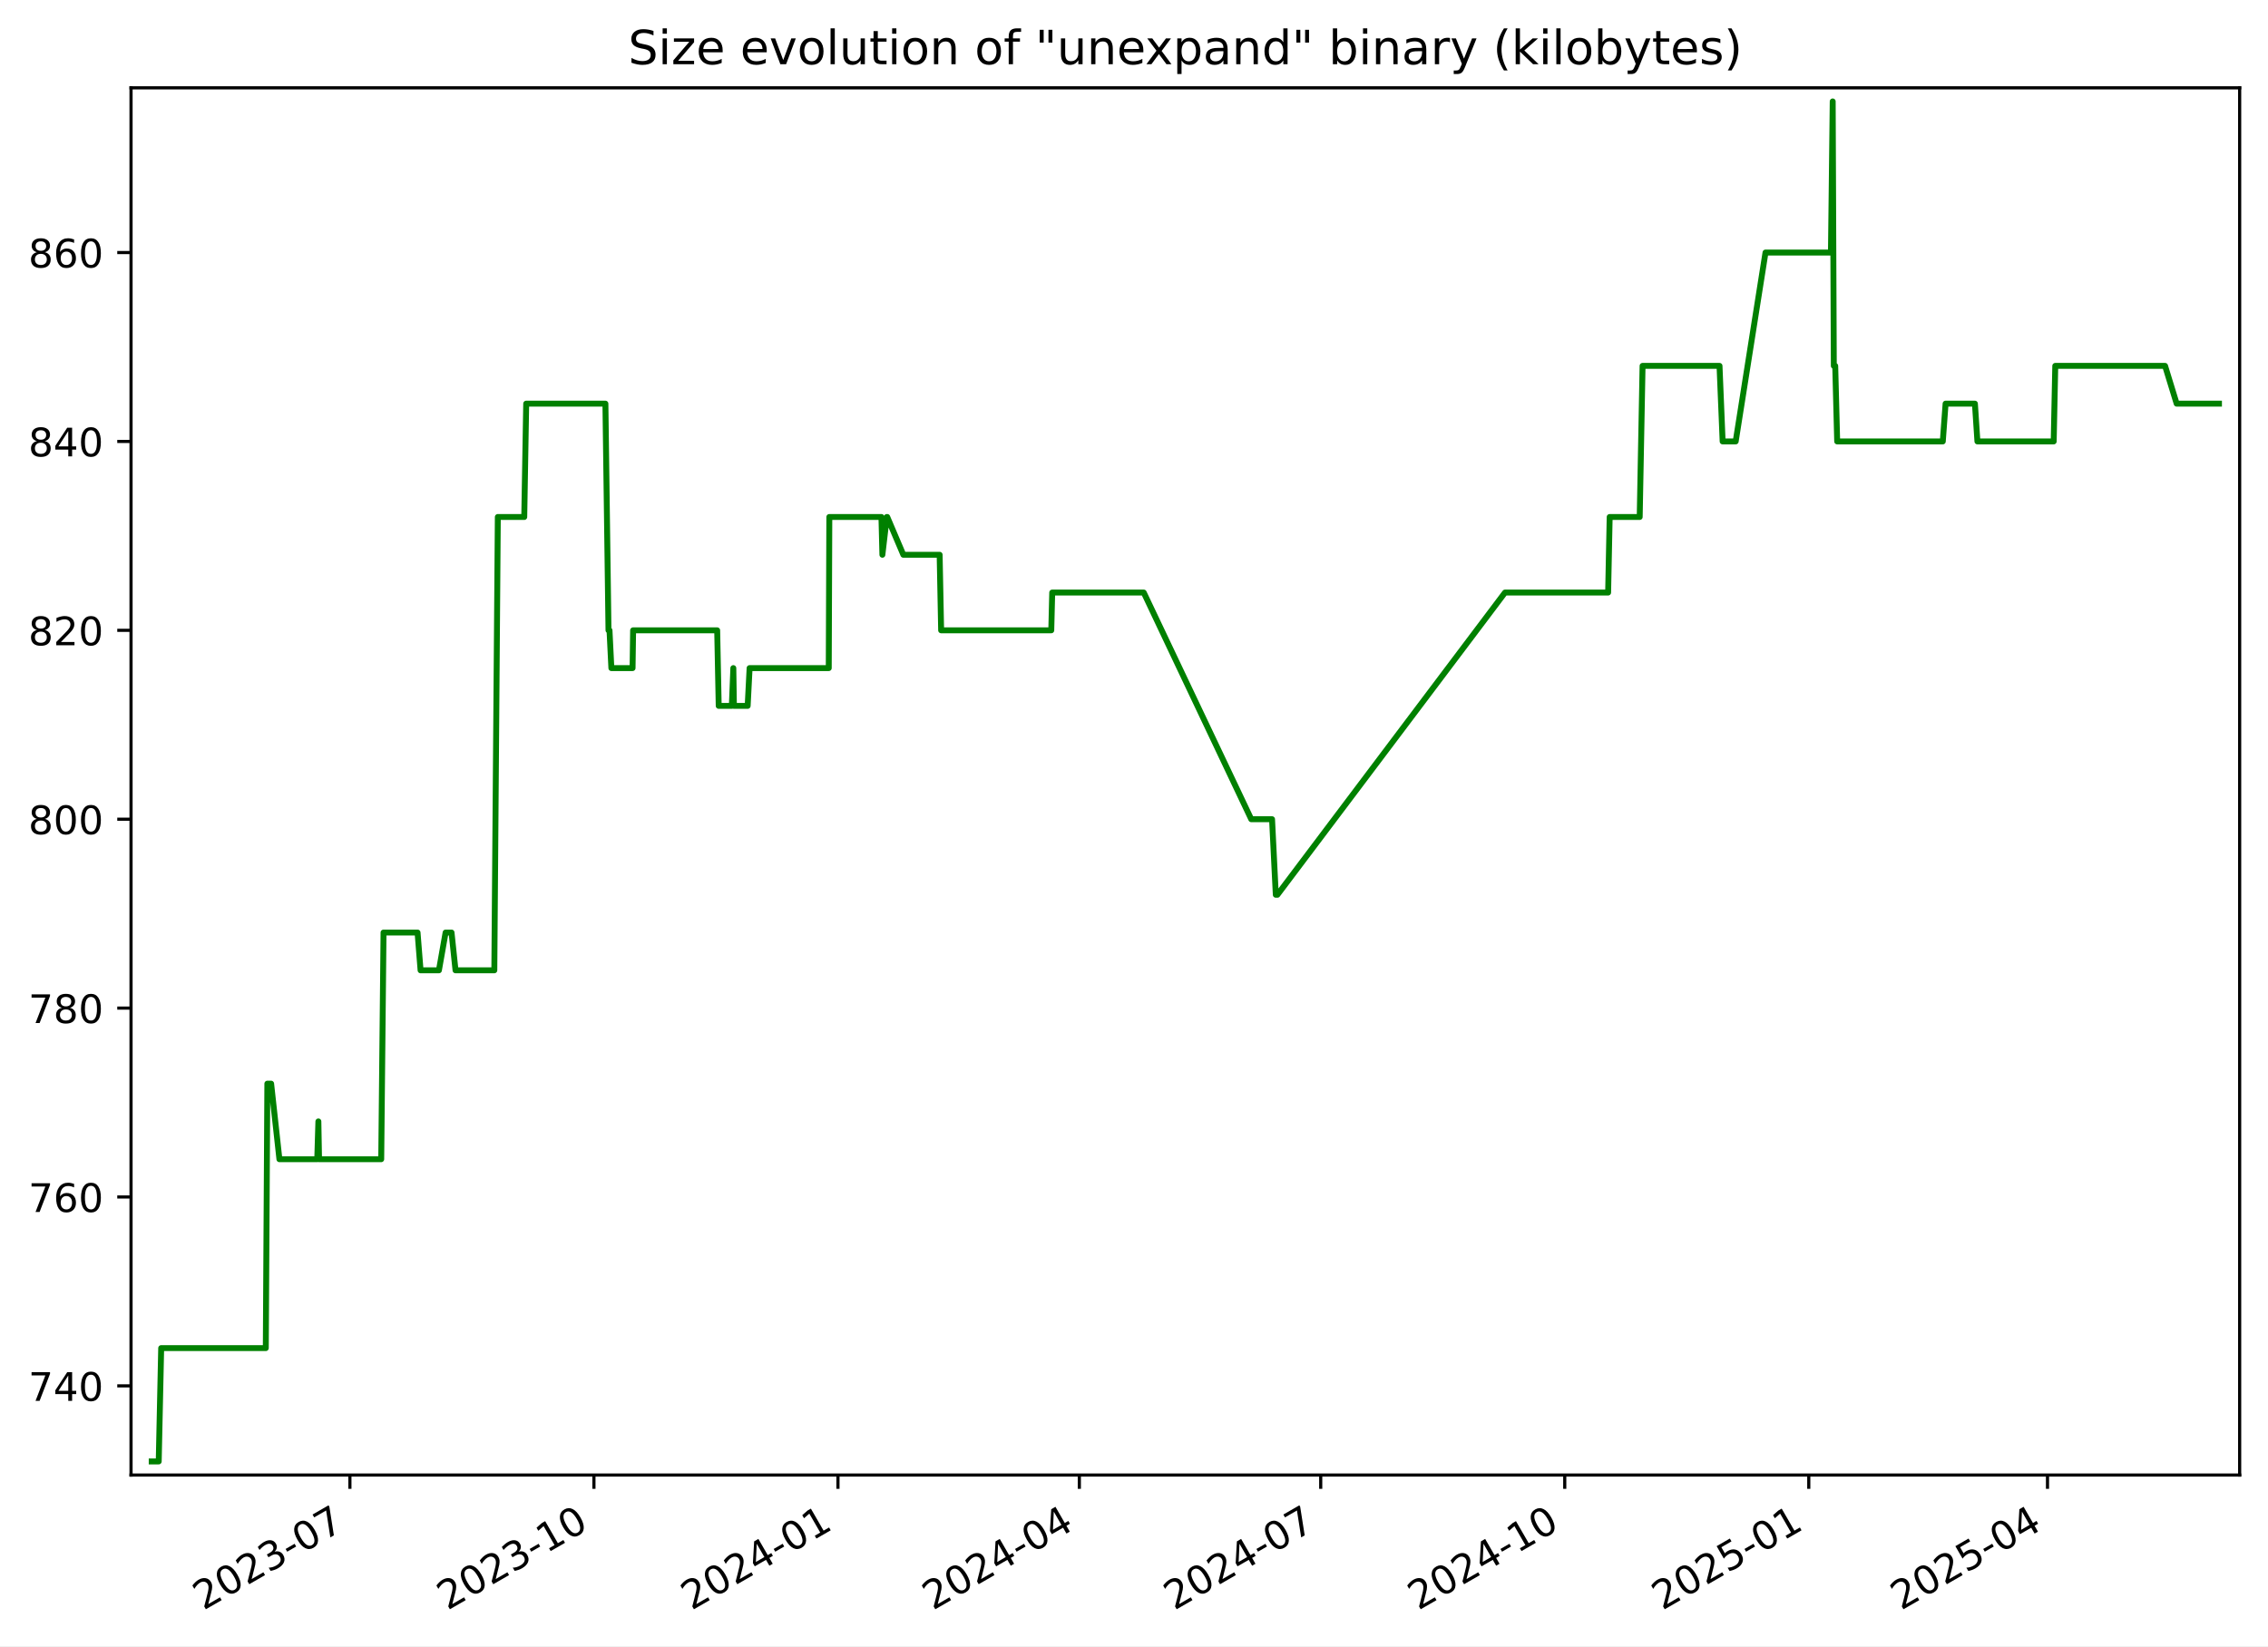
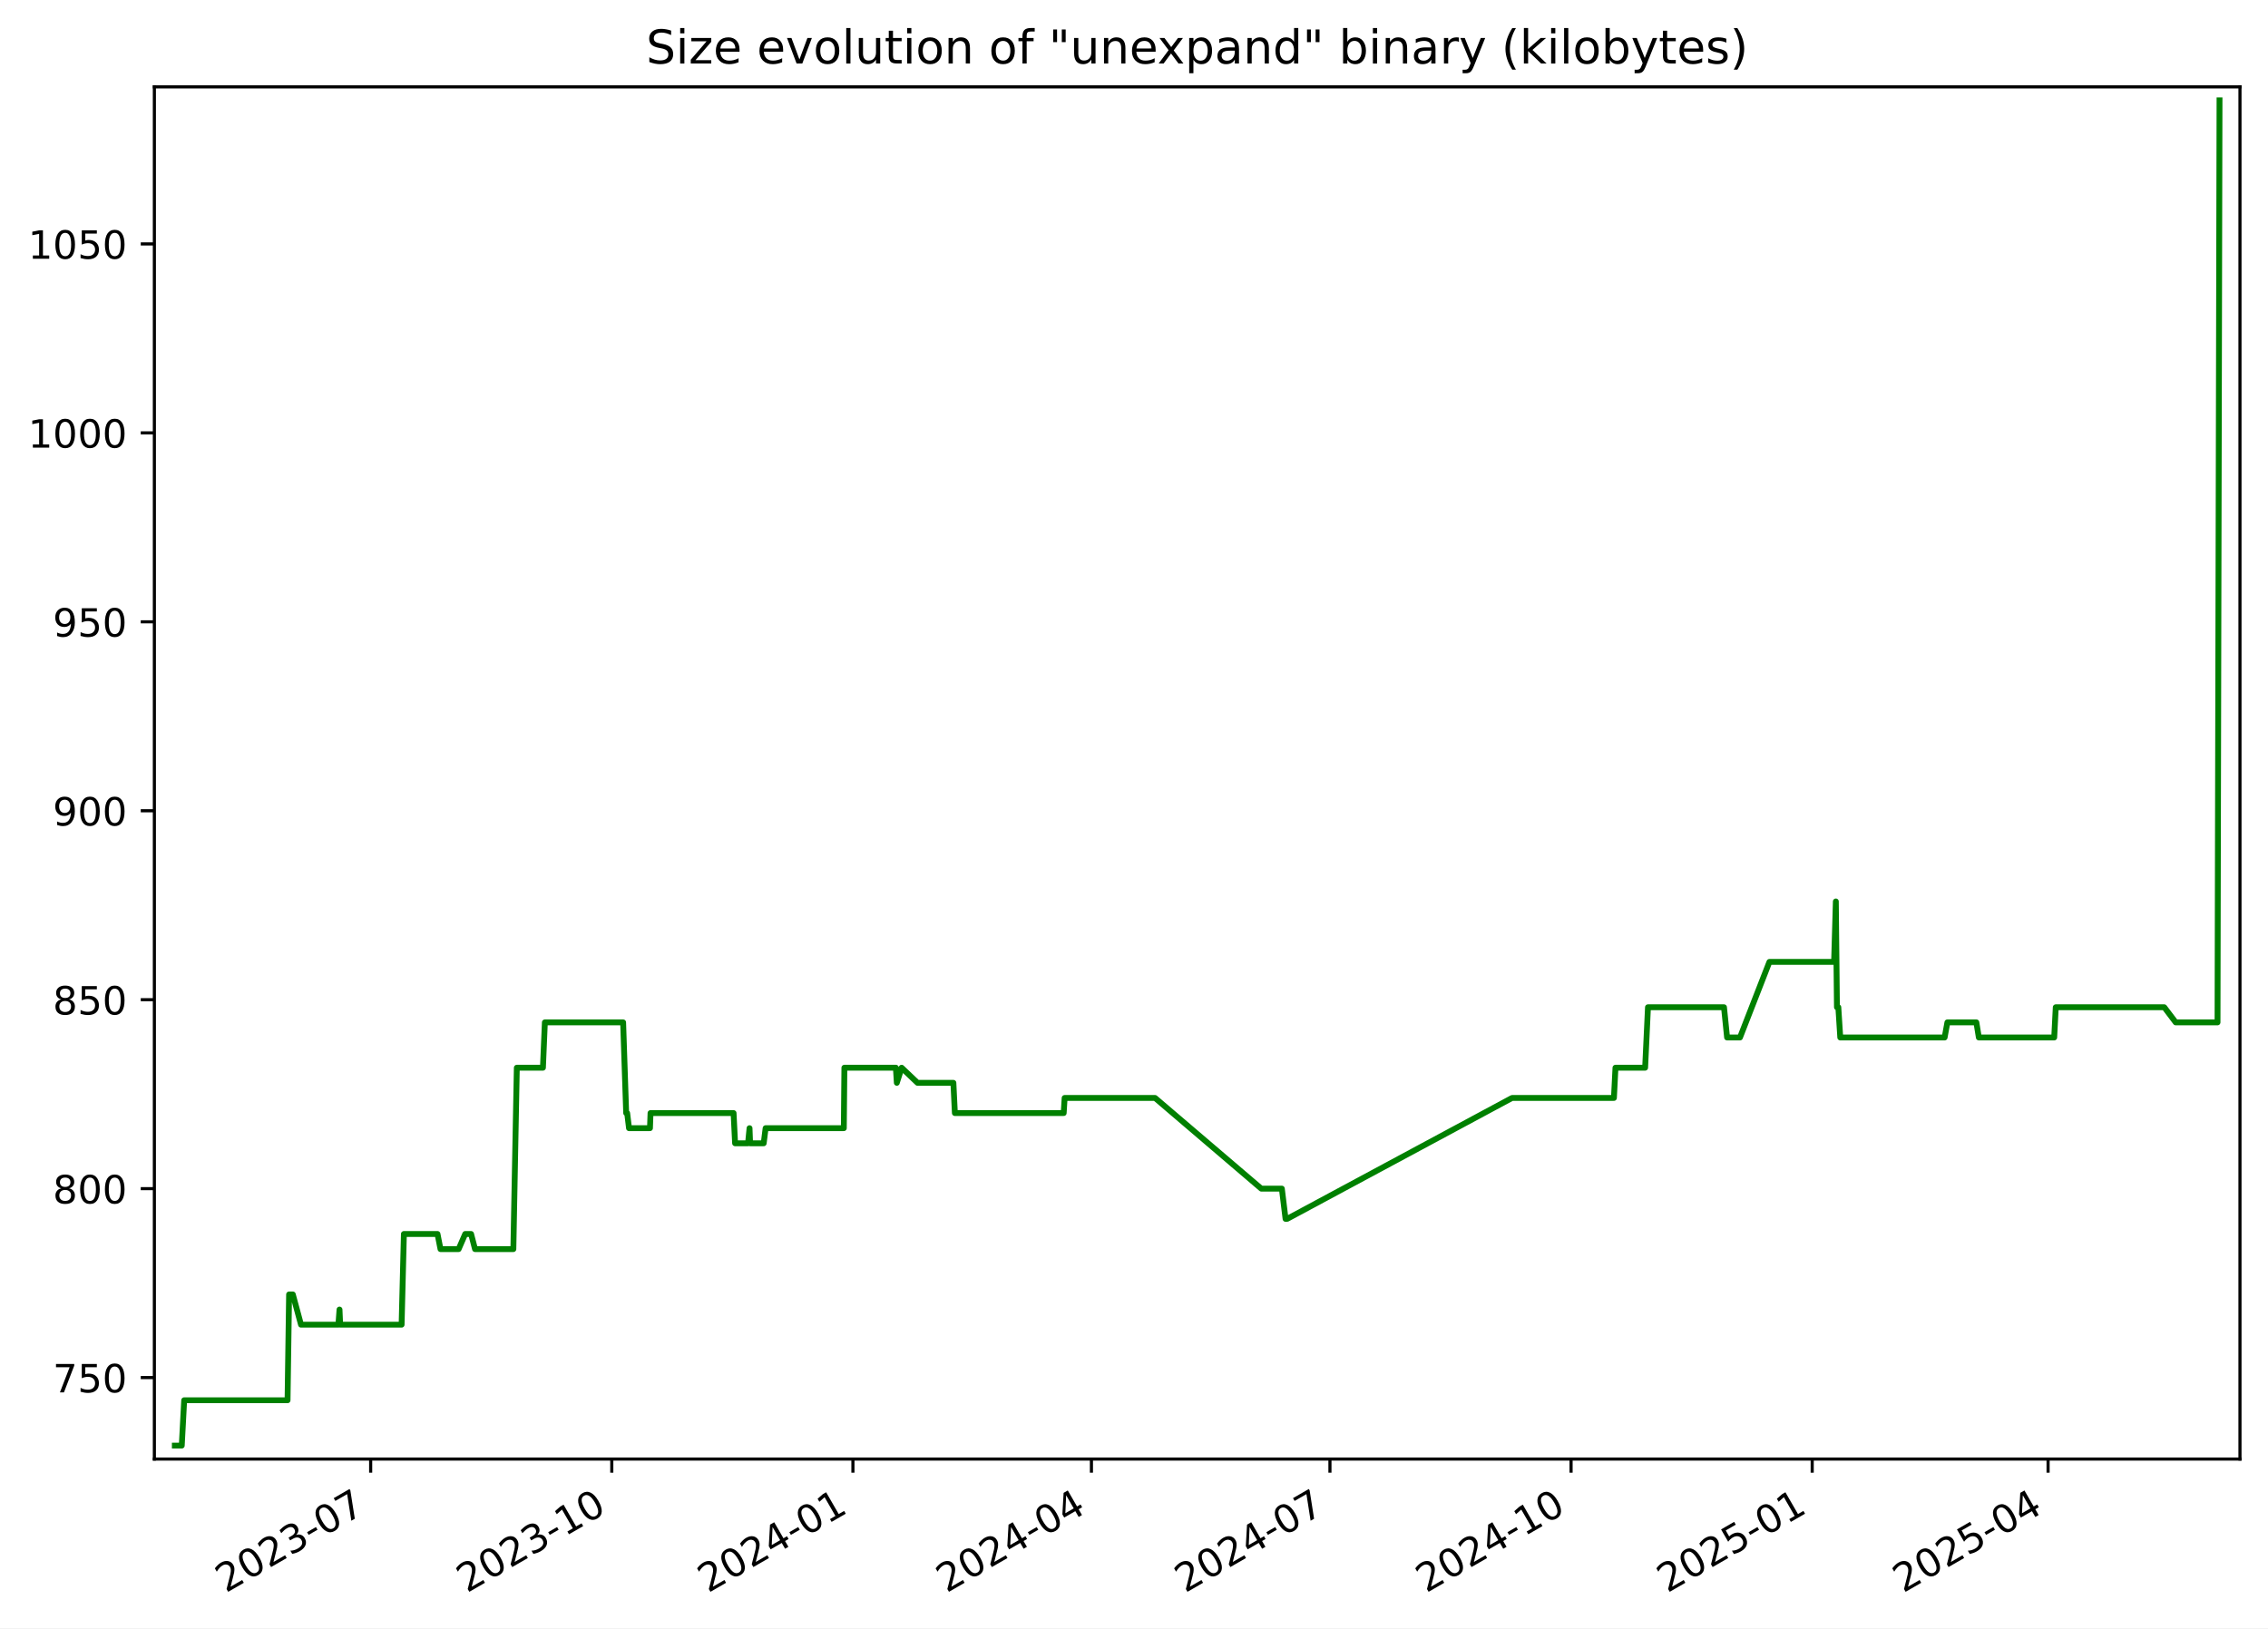
- <svg xmlns="http://www.w3.org/2000/svg" xmlns:xlink="http://www.w3.org/1999/xlink" width="576.168pt" height="418.303pt" viewBox="0 0 576.168 418.303" version="1.1">
+ <svg xmlns="http://www.w3.org/2000/svg" xmlns:xlink="http://www.w3.org/1999/xlink" width="582.53pt" height="418.303pt" viewBox="0 0 582.53 418.303" version="1.1">
  <defs>
    <style type="text/css">*{stroke-linejoin: round; stroke-linecap: butt}</style>
  </defs>
  <g id="figure_1">
    <g id="patch_1">
-       <path d="M -0 418.303  L 576.168 418.303  L 576.168 0  L -0 0  z " style="fill: #ffffff" />
+       <path d="M -0 418.303  L 582.53 418.303  L 582.53 0  L -0 0  z " style="fill: #ffffff" />
    </g>
    <g id="axes_1">
      <g id="patch_2">
-         <path d="M 33.288 374.83  L 568.967 374.83  L 568.967 22.318  L 33.288 22.318  z " style="fill: #ffffff" />
+         <path d="M 39.65 374.83  L 575.33 374.83  L 575.33 22.318  L 39.65 22.318  z " style="fill: #ffffff" />
      </g>
      <g id="matplotlib.axis_1">
        <g id="xtick_1">
          <g id="line2d_1">
            <defs>
-               <path id="m36735cfae0" d="M 0 0  L 0 3.5  " style="stroke: #000000; stroke-width: 0.8" />
+               <path id="m3e0aa56650" d="M 0 0  L 0 3.5  " style="stroke: #000000; stroke-width: 0.8" />
            </defs>
            <g>
-               <use xlink:href="#m36735cfae0" x="88.889" y="374.83" style="stroke: #000000; stroke-width: 0.8" />
+               <use xlink:href="#m3e0aa56650" x="95.203" y="374.83" style="stroke: #000000; stroke-width: 0.8" />
            </g>
          </g>
          <g id="text_1">
-             <g transform="translate(51.66463 409.302) rotate(-30) scale(0.1 -0.1)">
+             <g transform="translate(57.97813 409.302) rotate(-30) scale(0.1 -0.1)">
              <defs>
                <path id="DejaVuSans-32" d="M 1228 531  L 3431 531  L 3431 0  L 469 0  L 469 531  Q 828 903 1448 1529  Q 2069 2156 2228 2338  Q 2531 2678 2651 2914  Q 2772 3150 2772 3378  Q 2772 3750 2511 3984  Q 2250 4219 1831 4219  Q 1534 4219 1204 4116  Q 875 4013 500 3803  L 500 4441  Q 881 4594 1212 4672  Q 1544 4750 1819 4750  Q 2544 4750 2975 4387  Q 3406 4025 3406 3419  Q 3406 3131 3298 2873  Q 3191 2616 2906 2266  Q 2828 2175 2409 1742  Q 1991 1309 1228 531  z " transform="scale(0.015625)" />
                <path id="DejaVuSans-30" d="M 2034 4250  Q 1547 4250 1301 3770  Q 1056 3291 1056 2328  Q 1056 1369 1301 889  Q 1547 409 2034 409  Q 2525 409 2770 889  Q 3016 1369 3016 2328  Q 3016 3291 2770 3770  Q 2525 4250 2034 4250  z M 2034 4750  Q 2819 4750 3233 4129  Q 3647 3509 3647 2328  Q 3647 1150 3233 529  Q 2819 -91 2034 -91  Q 1250 -91 836 529  Q 422 1150 422 2328  Q 422 3509 836 4129  Q 1250 4750 2034 4750  z " transform="scale(0.015625)" />
                <path id="DejaVuSans-33" d="M 2597 2516  Q 3050 2419 3304 2112  Q 3559 1806 3559 1356  Q 3559 666 3084 287  Q 2609 -91 1734 -91  Q 1441 -91 1130 -33  Q 819 25 488 141  L 488 750  Q 750 597 1062 519  Q 1375 441 1716 441  Q 2309 441 2620 675  Q 2931 909 2931 1356  Q 2931 1769 2642 2001  Q 2353 2234 1838 2234  L 1294 2234  L 1294 2753  L 1863 2753  Q 2328 2753 2575 2939  Q 2822 3125 2822 3475  Q 2822 3834 2567 4026  Q 2313 4219 1838 4219  Q 1578 4219 1281 4162  Q 984 4106 628 3988  L 628 4550  Q 988 4650 1302 4700  Q 1616 4750 1894 4750  Q 2613 4750 3031 4423  Q 3450 4097 3450 3541  Q 3450 3153 3228 2886  Q 3006 2619 2597 2516  z " transform="scale(0.015625)" />
                <path id="DejaVuSans-2d" d="M 313 2009  L 1997 2009  L 1997 1497  L 313 1497  L 313 2009  z " transform="scale(0.015625)" />
                <path id="DejaVuSans-37" d="M 525 4666  L 3525 4666  L 3525 4397  L 1831 0  L 1172 0  L 2766 4134  L 525 4134  L 525 4666  z " transform="scale(0.015625)" />
              </defs>
              <use xlink:href="#DejaVuSans-32" />
              <use xlink:href="#DejaVuSans-30" x="63.623" />
              <use xlink:href="#DejaVuSans-32" x="127.246" />
              <use xlink:href="#DejaVuSans-33" x="190.869" />
              <use xlink:href="#DejaVuSans-2d" x="254.492" />
              <use xlink:href="#DejaVuSans-30" x="290.576" />
              <use xlink:href="#DejaVuSans-37" x="354.199" />
            </g>
          </g>
        </g>
        <g id="xtick_2">
          <g id="line2d_2">
            <g>
-               <use xlink:href="#m36735cfae0" x="150.883" y="374.83" style="stroke: #000000; stroke-width: 0.8" />
+               <use xlink:href="#m3e0aa56650" x="157.136" y="374.83" style="stroke: #000000; stroke-width: 0.8" />
            </g>
          </g>
          <g id="text_2">
-             <g transform="translate(113.6585 409.302) rotate(-30) scale(0.1 -0.1)">
+             <g transform="translate(119.9117 409.302) rotate(-30) scale(0.1 -0.1)">
              <defs>
                <path id="DejaVuSans-31" d="M 794 531  L 1825 531  L 1825 4091  L 703 3866  L 703 4441  L 1819 4666  L 2450 4666  L 2450 531  L 3481 531  L 3481 0  L 794 0  L 794 531  z " transform="scale(0.015625)" />
              </defs>
              <use xlink:href="#DejaVuSans-32" />
              <use xlink:href="#DejaVuSans-30" x="63.623" />
              <use xlink:href="#DejaVuSans-32" x="127.246" />
              <use xlink:href="#DejaVuSans-33" x="190.869" />
              <use xlink:href="#DejaVuSans-2d" x="254.492" />
              <use xlink:href="#DejaVuSans-31" x="290.576" />
              <use xlink:href="#DejaVuSans-30" x="354.199" />
            </g>
          </g>
        </g>
        <g id="xtick_3">
          <g id="line2d_3">
            <g>
-               <use xlink:href="#m36735cfae0" x="212.877" y="374.83" style="stroke: #000000; stroke-width: 0.8" />
+               <use xlink:href="#m3e0aa56650" x="219.07" y="374.83" style="stroke: #000000; stroke-width: 0.8" />
            </g>
          </g>
          <g id="text_3">
-             <g transform="translate(175.6523 409.302) rotate(-30) scale(0.1 -0.1)">
+             <g transform="translate(181.8452 409.302) rotate(-30) scale(0.1 -0.1)">
              <defs>
                <path id="DejaVuSans-34" d="M 2419 4116  L 825 1625  L 2419 1625  L 2419 4116  z M 2253 4666  L 3047 4666  L 3047 1625  L 3713 1625  L 3713 1100  L 3047 1100  L 3047 0  L 2419 0  L 2419 1100  L 313 1100  L 313 1709  L 2253 4666  z " transform="scale(0.015625)" />
              </defs>
              <use xlink:href="#DejaVuSans-32" />
              <use xlink:href="#DejaVuSans-30" x="63.623" />
              <use xlink:href="#DejaVuSans-32" x="127.246" />
              <use xlink:href="#DejaVuSans-34" x="190.869" />
              <use xlink:href="#DejaVuSans-2d" x="254.492" />
              <use xlink:href="#DejaVuSans-30" x="290.576" />
              <use xlink:href="#DejaVuSans-31" x="354.199" />
            </g>
          </g>
        </g>
        <g id="xtick_4">
          <g id="line2d_4">
            <g>
-               <use xlink:href="#m36735cfae0" x="274.197" y="374.83" style="stroke: #000000; stroke-width: 0.8" />
+               <use xlink:href="#m3e0aa56650" x="280.33" y="374.83" style="stroke: #000000; stroke-width: 0.8" />
            </g>
          </g>
          <g id="text_4">
-             <g transform="translate(236.9724 409.302) rotate(-30) scale(0.1 -0.1)">
+             <g transform="translate(243.1055 409.302) rotate(-30) scale(0.1 -0.1)">
              <use xlink:href="#DejaVuSans-32" />
              <use xlink:href="#DejaVuSans-30" x="63.623" />
              <use xlink:href="#DejaVuSans-32" x="127.246" />
              <use xlink:href="#DejaVuSans-34" x="190.869" />
              <use xlink:href="#DejaVuSans-2d" x="254.492" />
              <use xlink:href="#DejaVuSans-30" x="290.576" />
              <use xlink:href="#DejaVuSans-34" x="354.199" />
            </g>
          </g>
        </g>
        <g id="xtick_5">
          <g id="line2d_5">
            <g>
-               <use xlink:href="#m36735cfae0" x="335.517" y="374.83" style="stroke: #000000; stroke-width: 0.8" />
+               <use xlink:href="#m3e0aa56650" x="341.591" y="374.83" style="stroke: #000000; stroke-width: 0.8" />
            </g>
          </g>
          <g id="text_5">
-             <g transform="translate(298.2924 409.302) rotate(-30) scale(0.1 -0.1)">
+             <g transform="translate(304.3659 409.302) rotate(-30) scale(0.1 -0.1)">
              <use xlink:href="#DejaVuSans-32" />
              <use xlink:href="#DejaVuSans-30" x="63.623" />
              <use xlink:href="#DejaVuSans-32" x="127.246" />
              <use xlink:href="#DejaVuSans-34" x="190.869" />
              <use xlink:href="#DejaVuSans-2d" x="254.492" />
              <use xlink:href="#DejaVuSans-30" x="290.576" />
              <use xlink:href="#DejaVuSans-37" x="354.199" />
            </g>
          </g>
        </g>
        <g id="xtick_6">
          <g id="line2d_6">
            <g>
-               <use xlink:href="#m36735cfae0" x="397.511" y="374.83" style="stroke: #000000; stroke-width: 0.8" />
+               <use xlink:href="#m3e0aa56650" x="403.524" y="374.83" style="stroke: #000000; stroke-width: 0.8" />
            </g>
          </g>
          <g id="text_6">
-             <g transform="translate(360.2862 409.302) rotate(-30) scale(0.1 -0.1)">
+             <g transform="translate(366.2994 409.302) rotate(-30) scale(0.1 -0.1)">
              <use xlink:href="#DejaVuSans-32" />
              <use xlink:href="#DejaVuSans-30" x="63.623" />
              <use xlink:href="#DejaVuSans-32" x="127.246" />
              <use xlink:href="#DejaVuSans-34" x="190.869" />
              <use xlink:href="#DejaVuSans-2d" x="254.492" />
              <use xlink:href="#DejaVuSans-31" x="290.576" />
              <use xlink:href="#DejaVuSans-30" x="354.199" />
            </g>
          </g>
        </g>
        <g id="xtick_7">
          <g id="line2d_7">
            <g>
-               <use xlink:href="#m36735cfae0" x="459.505" y="374.83" style="stroke: #000000; stroke-width: 0.8" />
+               <use xlink:href="#m3e0aa56650" x="465.458" y="374.83" style="stroke: #000000; stroke-width: 0.8" />
            </g>
          </g>
          <g id="text_7">
-             <g transform="translate(422.2801 409.302) rotate(-30) scale(0.1 -0.1)">
+             <g transform="translate(428.2329 409.302) rotate(-30) scale(0.1 -0.1)">
              <defs>
                <path id="DejaVuSans-35" d="M 691 4666  L 3169 4666  L 3169 4134  L 1269 4134  L 1269 2991  Q 1406 3038 1543 3061  Q 1681 3084 1819 3084  Q 2600 3084 3056 2656  Q 3513 2228 3513 1497  Q 3513 744 3044 326  Q 2575 -91 1722 -91  Q 1428 -91 1123 -41  Q 819 9 494 109  L 494 744  Q 775 591 1075 516  Q 1375 441 1709 441  Q 2250 441 2565 725  Q 2881 1009 2881 1497  Q 2881 1984 2565 2268  Q 2250 2553 1709 2553  Q 1456 2553 1204 2497  Q 953 2441 691 2322  L 691 4666  z " transform="scale(0.015625)" />
              </defs>
              <use xlink:href="#DejaVuSans-32" />
              <use xlink:href="#DejaVuSans-30" x="63.623" />
              <use xlink:href="#DejaVuSans-32" x="127.246" />
              <use xlink:href="#DejaVuSans-35" x="190.869" />
              <use xlink:href="#DejaVuSans-2d" x="254.492" />
              <use xlink:href="#DejaVuSans-30" x="290.576" />
              <use xlink:href="#DejaVuSans-31" x="354.199" />
            </g>
          </g>
        </g>
        <g id="xtick_8">
          <g id="line2d_8">
            <g>
-               <use xlink:href="#m36735cfae0" x="520.151" y="374.83" style="stroke: #000000; stroke-width: 0.8" />
+               <use xlink:href="#m3e0aa56650" x="526.045" y="374.83" style="stroke: #000000; stroke-width: 0.8" />
            </g>
          </g>
          <g id="text_8">
-             <g transform="translate(482.9263 409.302) rotate(-30) scale(0.1 -0.1)">
+             <g transform="translate(488.8201 409.302) rotate(-30) scale(0.1 -0.1)">
              <use xlink:href="#DejaVuSans-32" />
              <use xlink:href="#DejaVuSans-30" x="63.623" />
              <use xlink:href="#DejaVuSans-32" x="127.246" />
              <use xlink:href="#DejaVuSans-35" x="190.869" />
              <use xlink:href="#DejaVuSans-2d" x="254.492" />
              <use xlink:href="#DejaVuSans-30" x="290.576" />
              <use xlink:href="#DejaVuSans-34" x="354.199" />
            </g>
          </g>
        </g>
      </g>
      <g id="matplotlib.axis_2">
        <g id="ytick_1">
          <g id="line2d_9">
            <defs>
-               <path id="m364e445a69" d="M 0 0  L -3.5 0  " style="stroke: #000000; stroke-width: 0.8" />
+               <path id="m9fbc00fbfe" d="M 0 0  L -3.5 0  " style="stroke: #000000; stroke-width: 0.8" />
            </defs>
            <g>
-               <use xlink:href="#m364e445a69" x="33.288" y="352.174" style="stroke: #000000; stroke-width: 0.8" />
+               <use xlink:href="#m9fbc00fbfe" x="39.65" y="353.9" style="stroke: #000000; stroke-width: 0.8" />
            </g>
          </g>
          <g id="text_9">
-             <g transform="translate(7.2 355.9733) scale(0.1 -0.1)">
+             <g transform="translate(13.5625 357.6992) scale(0.1 -0.1)">
              <use xlink:href="#DejaVuSans-37" />
-               <use xlink:href="#DejaVuSans-34" x="63.623" />
+               <use xlink:href="#DejaVuSans-35" x="63.623" />
              <use xlink:href="#DejaVuSans-30" x="127.246" />
            </g>
          </g>
        </g>
        <g id="ytick_2">
          <g id="line2d_10">
            <g>
-               <use xlink:href="#m364e445a69" x="33.288" y="304.174" style="stroke: #000000; stroke-width: 0.8" />
+               <use xlink:href="#m9fbc00fbfe" x="39.65" y="305.361" style="stroke: #000000; stroke-width: 0.8" />
            </g>
          </g>
          <g id="text_10">
-             <g transform="translate(7.2 307.9733) scale(0.1 -0.1)">
-               <defs>
-                 <path id="DejaVuSans-36" d="M 2113 2584  Q 1688 2584 1439 2293  Q 1191 2003 1191 1497  Q 1191 994 1439 701  Q 1688 409 2113 409  Q 2538 409 2786 701  Q 3034 994 3034 1497  Q 3034 2003 2786 2293  Q 2538 2584 2113 2584  z M 3366 4563  L 3366 3988  Q 3128 4100 2886 4159  Q 2644 4219 2406 4219  Q 1781 4219 1451 3797  Q 1122 3375 1075 2522  Q 1259 2794 1537 2939  Q 1816 3084 2150 3084  Q 2853 3084 3261 2657  Q 3669 2231 3669 1497  Q 3669 778 3244 343  Q 2819 -91 2113 -91  Q 1303 -91 875 529  Q 447 1150 447 2328  Q 447 3434 972 4092  Q 1497 4750 2381 4750  Q 2619 4750 2861 4703  Q 3103 4656 3366 4563  z " transform="scale(0.015625)" />
-               </defs>
-               <use xlink:href="#DejaVuSans-37" />
-               <use xlink:href="#DejaVuSans-36" x="63.623" />
+             <g transform="translate(13.5625 309.1599) scale(0.1 -0.1)">
+               <defs>
+                 <path id="DejaVuSans-38" d="M 2034 2216  Q 1584 2216 1326 1975  Q 1069 1734 1069 1313  Q 1069 891 1326 650  Q 1584 409 2034 409  Q 2484 409 2743 651  Q 3003 894 3003 1313  Q 3003 1734 2745 1975  Q 2488 2216 2034 2216  z M 1403 2484  Q 997 2584 770 2862  Q 544 3141 544 3541  Q 544 4100 942 4425  Q 1341 4750 2034 4750  Q 2731 4750 3128 4425  Q 3525 4100 3525 3541  Q 3525 3141 3298 2862  Q 3072 2584 2669 2484  Q 3125 2378 3379 2068  Q 3634 1759 3634 1313  Q 3634 634 3220 271  Q 2806 -91 2034 -91  Q 1263 -91 848 271  Q 434 634 434 1313  Q 434 1759 690 2068  Q 947 2378 1403 2484  z M 1172 3481  Q 1172 3119 1398 2916  Q 1625 2713 2034 2713  Q 2441 2713 2670 2916  Q 2900 3119 2900 3481  Q 2900 3844 2670 4047  Q 2441 4250 2034 4250  Q 1625 4250 1398 4047  Q 1172 3844 1172 3481  z " transform="scale(0.015625)" />
+               </defs>
+               <use xlink:href="#DejaVuSans-38" />
+               <use xlink:href="#DejaVuSans-30" x="63.623" />
              <use xlink:href="#DejaVuSans-30" x="127.246" />
            </g>
          </g>
        </g>
        <g id="ytick_3">
          <g id="line2d_11">
            <g>
-               <use xlink:href="#m364e445a69" x="33.288" y="256.174" style="stroke: #000000; stroke-width: 0.8" />
+               <use xlink:href="#m9fbc00fbfe" x="39.65" y="256.821" style="stroke: #000000; stroke-width: 0.8" />
            </g>
          </g>
          <g id="text_11">
-             <g transform="translate(7.2 259.9733) scale(0.1 -0.1)">
-               <defs>
-                 <path id="DejaVuSans-38" d="M 2034 2216  Q 1584 2216 1326 1975  Q 1069 1734 1069 1313  Q 1069 891 1326 650  Q 1584 409 2034 409  Q 2484 409 2743 651  Q 3003 894 3003 1313  Q 3003 1734 2745 1975  Q 2488 2216 2034 2216  z M 1403 2484  Q 997 2584 770 2862  Q 544 3141 544 3541  Q 544 4100 942 4425  Q 1341 4750 2034 4750  Q 2731 4750 3128 4425  Q 3525 4100 3525 3541  Q 3525 3141 3298 2862  Q 3072 2584 2669 2484  Q 3125 2378 3379 2068  Q 3634 1759 3634 1313  Q 3634 634 3220 271  Q 2806 -91 2034 -91  Q 1263 -91 848 271  Q 434 634 434 1313  Q 434 1759 690 2068  Q 947 2378 1403 2484  z M 1172 3481  Q 1172 3119 1398 2916  Q 1625 2713 2034 2713  Q 2441 2713 2670 2916  Q 2900 3119 2900 3481  Q 2900 3844 2670 4047  Q 2441 4250 2034 4250  Q 1625 4250 1398 4047  Q 1172 3844 1172 3481  z " transform="scale(0.015625)" />
-               </defs>
-               <use xlink:href="#DejaVuSans-37" />
-               <use xlink:href="#DejaVuSans-38" x="63.623" />
+             <g transform="translate(13.5625 260.6205) scale(0.1 -0.1)">
+               <use xlink:href="#DejaVuSans-38" />
+               <use xlink:href="#DejaVuSans-35" x="63.623" />
              <use xlink:href="#DejaVuSans-30" x="127.246" />
            </g>
          </g>
        </g>
        <g id="ytick_4">
          <g id="line2d_12">
            <g>
-               <use xlink:href="#m364e445a69" x="33.288" y="208.174" style="stroke: #000000; stroke-width: 0.8" />
+               <use xlink:href="#m9fbc00fbfe" x="39.65" y="208.282" style="stroke: #000000; stroke-width: 0.8" />
            </g>
          </g>
          <g id="text_12">
-             <g transform="translate(7.2 211.9733) scale(0.1 -0.1)">
-               <use xlink:href="#DejaVuSans-38" />
+             <g transform="translate(13.5625 212.0812) scale(0.1 -0.1)">
+               <defs>
+                 <path id="DejaVuSans-39" d="M 703 97  L 703 672  Q 941 559 1184 500  Q 1428 441 1663 441  Q 2288 441 2617 861  Q 2947 1281 2994 2138  Q 2813 1869 2534 1725  Q 2256 1581 1919 1581  Q 1219 1581 811 2004  Q 403 2428 403 3163  Q 403 3881 828 4315  Q 1253 4750 1959 4750  Q 2769 4750 3195 4129  Q 3622 3509 3622 2328  Q 3622 1225 3098 567  Q 2575 -91 1691 -91  Q 1453 -91 1209 -44  Q 966 3 703 97  z M 1959 2075  Q 2384 2075 2632 2365  Q 2881 2656 2881 3163  Q 2881 3666 2632 3958  Q 2384 4250 1959 4250  Q 1534 4250 1286 3958  Q 1038 3666 1038 3163  Q 1038 2656 1286 2365  Q 1534 2075 1959 2075  z " transform="scale(0.015625)" />
+               </defs>
+               <use xlink:href="#DejaVuSans-39" />
              <use xlink:href="#DejaVuSans-30" x="63.623" />
              <use xlink:href="#DejaVuSans-30" x="127.246" />
            </g>
          </g>
        </g>
        <g id="ytick_5">
          <g id="line2d_13">
            <g>
-               <use xlink:href="#m364e445a69" x="33.288" y="160.174" style="stroke: #000000; stroke-width: 0.8" />
+               <use xlink:href="#m9fbc00fbfe" x="39.65" y="159.743" style="stroke: #000000; stroke-width: 0.8" />
            </g>
          </g>
          <g id="text_13">
-             <g transform="translate(7.2 163.9733) scale(0.1 -0.1)">
-               <use xlink:href="#DejaVuSans-38" />
-               <use xlink:href="#DejaVuSans-32" x="63.623" />
+             <g transform="translate(13.5625 163.5419) scale(0.1 -0.1)">
+               <use xlink:href="#DejaVuSans-39" />
+               <use xlink:href="#DejaVuSans-35" x="63.623" />
              <use xlink:href="#DejaVuSans-30" x="127.246" />
            </g>
          </g>
        </g>
        <g id="ytick_6">
          <g id="line2d_14">
            <g>
-               <use xlink:href="#m364e445a69" x="33.288" y="112.174" style="stroke: #000000; stroke-width: 0.8" />
+               <use xlink:href="#m9fbc00fbfe" x="39.65" y="111.203" style="stroke: #000000; stroke-width: 0.8" />
            </g>
          </g>
          <g id="text_14">
-             <g transform="translate(7.2 115.9733) scale(0.1 -0.1)">
-               <use xlink:href="#DejaVuSans-38" />
-               <use xlink:href="#DejaVuSans-34" x="63.623" />
-               <use xlink:href="#DejaVuSans-30" x="127.246" />
+             <g transform="translate(7.2 115.0026) scale(0.1 -0.1)">
+               <use xlink:href="#DejaVuSans-31" />
+               <use xlink:href="#DejaVuSans-30" x="63.623" />
+               <use xlink:href="#DejaVuSans-30" x="127.246" />
+               <use xlink:href="#DejaVuSans-30" x="190.869" />
            </g>
          </g>
        </g>
        <g id="ytick_7">
          <g id="line2d_15">
            <g>
-               <use xlink:href="#m364e445a69" x="33.288" y="64.174" style="stroke: #000000; stroke-width: 0.8" />
+               <use xlink:href="#m9fbc00fbfe" x="39.65" y="62.664" style="stroke: #000000; stroke-width: 0.8" />
            </g>
          </g>
          <g id="text_15">
-             <g transform="translate(7.2 67.97334) scale(0.1 -0.1)">
-               <use xlink:href="#DejaVuSans-38" />
-               <use xlink:href="#DejaVuSans-36" x="63.623" />
-               <use xlink:href="#DejaVuSans-30" x="127.246" />
+             <g transform="translate(7.2 66.46323) scale(0.1 -0.1)">
+               <use xlink:href="#DejaVuSans-31" />
+               <use xlink:href="#DejaVuSans-30" x="63.623" />
+               <use xlink:href="#DejaVuSans-35" x="127.246" />
+               <use xlink:href="#DejaVuSans-30" x="190.869" />
            </g>
          </g>
        </g>
      </g>
      <g id="line2d_16">
-         <path d="M 38.539 371.374  L 40.323 371.374  L 40.947 342.574  L 67.524 342.574  L 67.918 275.374  L 68.881 275.374  L 70.982 294.574  L 80.595 294.574  L 80.882 284.974  L 81.052 294.574  L 96.847 294.574  L 97.434 236.974  L 106.078 236.974  L 106.843 246.574  L 111.506 246.574  L 113.199 236.974  L 114.711 236.974  L 115.721 246.574  L 125.579 246.574  L 126.467 131.374  L 133.182 131.374  L 133.676 102.574  L 153.801 102.574  L 154.583 160.174  L 154.839 160.174  L 155.312 169.774  L 160.7 169.774  L 160.838 160.174  L 182.196 160.174  L 182.582 179.374  L 185.917 179.374  L 186.297 169.774  L 186.445 179.374  L 189.94 179.374  L 190.43 169.774  L 210.539 169.774  L 210.684 131.374  L 223.922 131.374  L 224.165 140.974  L 225.286 131.374  L 225.4 131.374  L 229.484 140.974  L 238.709 140.974  L 239.088 160.174  L 267.067 160.174  L 267.307 150.574  L 290.559 150.574  L 317.87 208.174  L 323.156 208.174  L 324.105 227.374  L 324.515 227.374  L 382.339 150.574  L 408.533 150.574  L 408.925 131.374  L 416.553 131.374  L 417.282 92.974  L 436.831 92.974  L 437.622 112.174  L 440.94 112.174  L 448.509 64.174  L 465.135 64.174  L 465.585 25.774  L 465.867 92.974  L 466.225 92.974  L 466.722 112.174  L 493.553 112.174  L 494.261 102.574  L 501.713 102.574  L 502.347 112.174  L 521.727 112.174  L 522.124 92.974  L 550.018 92.974  L 552.962 102.574  L 563.716 102.574  L 563.716 102.574  " clip-path="url(#peb662e2a15)" style="fill: none; stroke: #008000; stroke-width: 1.5; stroke-linecap: square" />
+         <path d="M 44.902 371.374  L 46.684 371.374  L 47.307 359.725  L 73.858 359.725  L 74.252 332.543  L 75.214 332.543  L 77.312 340.309  L 86.917 340.309  L 87.203 336.426  L 87.373 340.309  L 103.153 340.309  L 103.739 317.01  L 112.375 317.01  L 113.139 320.893  L 117.798 320.893  L 119.488 317.01  L 120.999 317.01  L 122.008 320.893  L 131.857 320.893  L 132.744 274.295  L 139.452 274.295  L 139.946 262.646  L 160.052 262.646  L 160.832 285.945  L 161.088 285.945  L 161.561 289.828  L 166.944 289.828  L 167.082 285.945  L 188.419 285.945  L 188.804 293.711  L 192.136 293.711  L 192.516 289.828  L 192.664 293.711  L 196.155 293.711  L 196.644 289.828  L 216.734 289.828  L 216.879 274.295  L 230.104 274.295  L 230.346 278.179  L 231.581 274.295  L 235.661 278.179  L 244.877 278.179  L 245.255 285.945  L 273.208 285.945  L 273.447 282.062  L 296.676 282.062  L 323.961 305.361  L 329.241 305.361  L 330.19 313.127  L 330.599 313.127  L 388.367 282.062  L 414.535 282.062  L 414.927 274.295  L 422.548 274.295  L 423.276 258.763  L 442.806 258.763  L 443.596 266.529  L 446.911 266.529  L 454.472 247.113  L 471.083 247.113  L 471.531 231.581  L 471.814 258.763  L 472.171 258.763  L 472.668 266.529  L 499.473 266.529  L 500.18 262.646  L 507.625 262.646  L 508.258 266.529  L 527.619 266.529  L 528.016 258.763  L 555.883 258.763  L 558.824 262.646  L 569.567 262.646  L 570.078 25.774  L 570.078 25.774  " clip-path="url(#p938588d997)" style="fill: none; stroke: #008000; stroke-width: 1.5; stroke-linecap: square" />
      </g>
      <g id="patch_3">
-         <path d="M 33.288 374.83  L 33.288 22.318  " style="fill: none; stroke: #000000; stroke-width: 0.8; stroke-linejoin: miter; stroke-linecap: square" />
+         <path d="M 39.65 374.83  L 39.65 22.318  " style="fill: none; stroke: #000000; stroke-width: 0.8; stroke-linejoin: miter; stroke-linecap: square" />
      </g>
      <g id="patch_4">
-         <path d="M 568.967 374.83  L 568.967 22.318  " style="fill: none; stroke: #000000; stroke-width: 0.8; stroke-linejoin: miter; stroke-linecap: square" />
+         <path d="M 575.33 374.83  L 575.33 22.318  " style="fill: none; stroke: #000000; stroke-width: 0.8; stroke-linejoin: miter; stroke-linecap: square" />
      </g>
      <g id="patch_5">
-         <path d="M 33.288 374.83  L 568.967 374.83  " style="fill: none; stroke: #000000; stroke-width: 0.8; stroke-linejoin: miter; stroke-linecap: square" />
+         <path d="M 39.65 374.83  L 575.33 374.83  " style="fill: none; stroke: #000000; stroke-width: 0.8; stroke-linejoin: miter; stroke-linecap: square" />
      </g>
      <g id="patch_6">
-         <path d="M 33.288 22.318  L 568.967 22.318  " style="fill: none; stroke: #000000; stroke-width: 0.8; stroke-linejoin: miter; stroke-linecap: square" />
+         <path d="M 39.65 22.318  L 575.33 22.318  " style="fill: none; stroke: #000000; stroke-width: 0.8; stroke-linejoin: miter; stroke-linecap: square" />
      </g>
      <g id="text_16">
-         <g transform="translate(159.5913 16.31812) scale(0.12 -0.12)">
+         <g transform="translate(165.9538 16.31812) scale(0.12 -0.12)">
          <defs>
            <path id="DejaVuSans-53" d="M 3425 4513  L 3425 3897  Q 3066 4069 2747 4153  Q 2428 4238 2131 4238  Q 1616 4238 1336 4038  Q 1056 3838 1056 3469  Q 1056 3159 1242 3001  Q 1428 2844 1947 2747  L 2328 2669  Q 3034 2534 3370 2195  Q 3706 1856 3706 1288  Q 3706 609 3251 259  Q 2797 -91 1919 -91  Q 1588 -91 1214 -16  Q 841 59 441 206  L 441 856  Q 825 641 1194 531  Q 1563 422 1919 422  Q 2459 422 2753 634  Q 3047 847 3047 1241  Q 3047 1584 2836 1778  Q 2625 1972 2144 2069  L 1759 2144  Q 1053 2284 737 2584  Q 422 2884 422 3419  Q 422 4038 858 4394  Q 1294 4750 2059 4750  Q 2388 4750 2728 4690  Q 3069 4631 3425 4513  z " transform="scale(0.015625)" />
            <path id="DejaVuSans-69" d="M 603 3500  L 1178 3500  L 1178 0  L 603 0  L 603 3500  z M 603 4863  L 1178 4863  L 1178 4134  L 603 4134  L 603 4863  z " transform="scale(0.015625)" />
            <path id="DejaVuSans-7a" d="M 353 3500  L 3084 3500  L 3084 2975  L 922 459  L 3084 459  L 3084 0  L 275 0  L 275 525  L 2438 3041  L 353 3041  L 353 3500  z " transform="scale(0.015625)" />
            <path id="DejaVuSans-65" d="M 3597 1894  L 3597 1613  L 953 1613  Q 991 1019 1311 708  Q 1631 397 2203 397  Q 2534 397 2845 478  Q 3156 559 3463 722  L 3463 178  Q 3153 47 2828 -22  Q 2503 -91 2169 -91  Q 1331 -91 842 396  Q 353 884 353 1716  Q 353 2575 817 3079  Q 1281 3584 2069 3584  Q 2775 3584 3186 3129  Q 3597 2675 3597 1894  z M 3022 2063  Q 3016 2534 2758 2815  Q 2500 3097 2075 3097  Q 1594 3097 1305 2825  Q 1016 2553 972 2059  L 3022 2063  z " transform="scale(0.015625)" />
            <path id="DejaVuSans-20" transform="scale(0.015625)" />
            <path id="DejaVuSans-76" d="M 191 3500  L 800 3500  L 1894 563  L 2988 3500  L 3597 3500  L 2284 0  L 1503 0  L 191 3500  z " transform="scale(0.015625)" />
            <path id="DejaVuSans-6f" d="M 1959 3097  Q 1497 3097 1228 2736  Q 959 2375 959 1747  Q 959 1119 1226 758  Q 1494 397 1959 397  Q 2419 397 2687 759  Q 2956 1122 2956 1747  Q 2956 2369 2687 2733  Q 2419 3097 1959 3097  z M 1959 3584  Q 2709 3584 3137 3096  Q 3566 2609 3566 1747  Q 3566 888 3137 398  Q 2709 -91 1959 -91  Q 1206 -91 779 398  Q 353 888 353 1747  Q 353 2609 779 3096  Q 1206 3584 1959 3584  z " transform="scale(0.015625)" />
            <path id="DejaVuSans-6c" d="M 603 4863  L 1178 4863  L 1178 0  L 603 0  L 603 4863  z " transform="scale(0.015625)" />
            <path id="DejaVuSans-75" d="M 544 1381  L 544 3500  L 1119 3500  L 1119 1403  Q 1119 906 1312 657  Q 1506 409 1894 409  Q 2359 409 2629 706  Q 2900 1003 2900 1516  L 2900 3500  L 3475 3500  L 3475 0  L 2900 0  L 2900 538  Q 2691 219 2414 64  Q 2138 -91 1772 -91  Q 1169 -91 856 284  Q 544 659 544 1381  z M 1991 3584  L 1991 3584  z " transform="scale(0.015625)" />
            <path id="DejaVuSans-74" d="M 1172 4494  L 1172 3500  L 2356 3500  L 2356 3053  L 1172 3053  L 1172 1153  Q 1172 725 1289 603  Q 1406 481 1766 481  L 2356 481  L 2356 0  L 1766 0  Q 1100 0 847 248  Q 594 497 594 1153  L 594 3053  L 172 3053  L 172 3500  L 594 3500  L 594 4494  L 1172 4494  z " transform="scale(0.015625)" />
            <path id="DejaVuSans-6e" d="M 3513 2113  L 3513 0  L 2938 0  L 2938 2094  Q 2938 2591 2744 2837  Q 2550 3084 2163 3084  Q 1697 3084 1428 2787  Q 1159 2491 1159 1978  L 1159 0  L 581 0  L 581 3500  L 1159 3500  L 1159 2956  Q 1366 3272 1645 3428  Q 1925 3584 2291 3584  Q 2894 3584 3203 3211  Q 3513 2838 3513 2113  z " transform="scale(0.015625)" />
            <path id="DejaVuSans-66" d="M 2375 4863  L 2375 4384  L 1825 4384  Q 1516 4384 1395 4259  Q 1275 4134 1275 3809  L 1275 3500  L 2222 3500  L 2222 3053  L 1275 3053  L 1275 0  L 697 0  L 697 3053  L 147 3053  L 147 3500  L 697 3500  L 697 3744  Q 697 4328 969 4595  Q 1241 4863 1831 4863  L 2375 4863  z " transform="scale(0.015625)" />
            <path id="DejaVuSans-22" d="M 1147 4666  L 1147 2931  L 616 2931  L 616 4666  L 1147 4666  z M 2328 4666  L 2328 2931  L 1797 2931  L 1797 4666  L 2328 4666  z " transform="scale(0.015625)" />
            <path id="DejaVuSans-78" d="M 3513 3500  L 2247 1797  L 3578 0  L 2900 0  L 1881 1375  L 863 0  L 184 0  L 1544 1831  L 300 3500  L 978 3500  L 1906 2253  L 2834 3500  L 3513 3500  z " transform="scale(0.015625)" />
            <path id="DejaVuSans-70" d="M 1159 525  L 1159 -1331  L 581 -1331  L 581 3500  L 1159 3500  L 1159 2969  Q 1341 3281 1617 3432  Q 1894 3584 2278 3584  Q 2916 3584 3314 3078  Q 3713 2572 3713 1747  Q 3713 922 3314 415  Q 2916 -91 2278 -91  Q 1894 -91 1617 61  Q 1341 213 1159 525  z M 3116 1747  Q 3116 2381 2855 2742  Q 2594 3103 2138 3103  Q 1681 3103 1420 2742  Q 1159 2381 1159 1747  Q 1159 1113 1420 752  Q 1681 391 2138 391  Q 2594 391 2855 752  Q 3116 1113 3116 1747  z " transform="scale(0.015625)" />
            <path id="DejaVuSans-61" d="M 2194 1759  Q 1497 1759 1228 1600  Q 959 1441 959 1056  Q 959 750 1161 570  Q 1363 391 1709 391  Q 2188 391 2477 730  Q 2766 1069 2766 1631  L 2766 1759  L 2194 1759  z M 3341 1997  L 3341 0  L 2766 0  L 2766 531  Q 2569 213 2275 61  Q 1981 -91 1556 -91  Q 1019 -91 701 211  Q 384 513 384 1019  Q 384 1609 779 1909  Q 1175 2209 1959 2209  L 2766 2209  L 2766 2266  Q 2766 2663 2505 2880  Q 2244 3097 1772 3097  Q 1472 3097 1187 3025  Q 903 2953 641 2809  L 641 3341  Q 956 3463 1253 3523  Q 1550 3584 1831 3584  Q 2591 3584 2966 3190  Q 3341 2797 3341 1997  z " transform="scale(0.015625)" />
            <path id="DejaVuSans-64" d="M 2906 2969  L 2906 4863  L 3481 4863  L 3481 0  L 2906 0  L 2906 525  Q 2725 213 2448 61  Q 2172 -91 1784 -91  Q 1150 -91 751 415  Q 353 922 353 1747  Q 353 2572 751 3078  Q 1150 3584 1784 3584  Q 2172 3584 2448 3432  Q 2725 3281 2906 2969  z M 947 1747  Q 947 1113 1208 752  Q 1469 391 1925 391  Q 2381 391 2643 752  Q 2906 1113 2906 1747  Q 2906 2381 2643 2742  Q 2381 3103 1925 3103  Q 1469 3103 1208 2742  Q 947 2381 947 1747  z " transform="scale(0.015625)" />
            <path id="DejaVuSans-62" d="M 3116 1747  Q 3116 2381 2855 2742  Q 2594 3103 2138 3103  Q 1681 3103 1420 2742  Q 1159 2381 1159 1747  Q 1159 1113 1420 752  Q 1681 391 2138 391  Q 2594 391 2855 752  Q 3116 1113 3116 1747  z M 1159 2969  Q 1341 3281 1617 3432  Q 1894 3584 2278 3584  Q 2916 3584 3314 3078  Q 3713 2572 3713 1747  Q 3713 922 3314 415  Q 2916 -91 2278 -91  Q 1894 -91 1617 61  Q 1341 213 1159 525  L 1159 0  L 581 0  L 581 4863  L 1159 4863  L 1159 2969  z " transform="scale(0.015625)" />
            <path id="DejaVuSans-72" d="M 2631 2963  Q 2534 3019 2420 3045  Q 2306 3072 2169 3072  Q 1681 3072 1420 2755  Q 1159 2438 1159 1844  L 1159 0  L 581 0  L 581 3500  L 1159 3500  L 1159 2956  Q 1341 3275 1631 3429  Q 1922 3584 2338 3584  Q 2397 3584 2469 3576  Q 2541 3569 2628 3553  L 2631 2963  z " transform="scale(0.015625)" />
            <path id="DejaVuSans-79" d="M 2059 -325  Q 1816 -950 1584 -1140  Q 1353 -1331 966 -1331  L 506 -1331  L 506 -850  L 844 -850  Q 1081 -850 1212 -737  Q 1344 -625 1503 -206  L 1606 56  L 191 3500  L 800 3500  L 1894 763  L 2988 3500  L 3597 3500  L 2059 -325  z " transform="scale(0.015625)" />
            <path id="DejaVuSans-28" d="M 1984 4856  Q 1566 4138 1362 3434  Q 1159 2731 1159 2009  Q 1159 1288 1364 580  Q 1569 -128 1984 -844  L 1484 -844  Q 1016 -109 783 600  Q 550 1309 550 2009  Q 550 2706 781 3412  Q 1013 4119 1484 4856  L 1984 4856  z " transform="scale(0.015625)" />
            <path id="DejaVuSans-6b" d="M 581 4863  L 1159 4863  L 1159 1991  L 2875 3500  L 3609 3500  L 1753 1863  L 3688 0  L 2938 0  L 1159 1709  L 1159 0  L 581 0  L 581 4863  z " transform="scale(0.015625)" />
            <path id="DejaVuSans-73" d="M 2834 3397  L 2834 2853  Q 2591 2978 2328 3040  Q 2066 3103 1784 3103  Q 1356 3103 1142 2972  Q 928 2841 928 2578  Q 928 2378 1081 2264  Q 1234 2150 1697 2047  L 1894 2003  Q 2506 1872 2764 1633  Q 3022 1394 3022 966  Q 3022 478 2636 193  Q 2250 -91 1575 -91  Q 1294 -91 989 -36  Q 684 19 347 128  L 347 722  Q 666 556 975 473  Q 1284 391 1588 391  Q 1994 391 2212 530  Q 2431 669 2431 922  Q 2431 1156 2273 1281  Q 2116 1406 1581 1522  L 1381 1569  Q 847 1681 609 1914  Q 372 2147 372 2553  Q 372 3047 722 3315  Q 1072 3584 1716 3584  Q 2034 3584 2315 3537  Q 2597 3491 2834 3397  z " transform="scale(0.015625)" />
            <path id="DejaVuSans-29" d="M 513 4856  L 1013 4856  Q 1481 4119 1714 3412  Q 1947 2706 1947 2009  Q 1947 1309 1714 600  Q 1481 -109 1013 -844  L 513 -844  Q 928 -128 1133 580  Q 1338 1288 1338 2009  Q 1338 2731 1133 3434  Q 928 4138 513 4856  z " transform="scale(0.015625)" />
          </defs>
          <use xlink:href="#DejaVuSans-53" />
          <use xlink:href="#DejaVuSans-69" x="63.477" />
          <use xlink:href="#DejaVuSans-7a" x="91.26" />
          <use xlink:href="#DejaVuSans-65" x="143.75" />
          <use xlink:href="#DejaVuSans-20" x="205.273" />
          <use xlink:href="#DejaVuSans-65" x="237.061" />
          <use xlink:href="#DejaVuSans-76" x="298.584" />
          <use xlink:href="#DejaVuSans-6f" x="357.764" />
          <use xlink:href="#DejaVuSans-6c" x="418.945" />
          <use xlink:href="#DejaVuSans-75" x="446.729" />
          <use xlink:href="#DejaVuSans-74" x="510.107" />
          <use xlink:href="#DejaVuSans-69" x="549.316" />
          <use xlink:href="#DejaVuSans-6f" x="577.1" />
          <use xlink:href="#DejaVuSans-6e" x="638.281" />
          <use xlink:href="#DejaVuSans-20" x="701.66" />
          <use xlink:href="#DejaVuSans-6f" x="733.447" />
          <use xlink:href="#DejaVuSans-66" x="794.629" />
          <use xlink:href="#DejaVuSans-20" x="829.834" />
          <use xlink:href="#DejaVuSans-22" x="861.621" />
          <use xlink:href="#DejaVuSans-75" x="907.617" />
          <use xlink:href="#DejaVuSans-6e" x="970.996" />
          <use xlink:href="#DejaVuSans-65" x="1034.375" />
          <use xlink:href="#DejaVuSans-78" x="1094.148" />
          <use xlink:href="#DejaVuSans-70" x="1153.328" />
          <use xlink:href="#DejaVuSans-61" x="1216.805" />
          <use xlink:href="#DejaVuSans-6e" x="1278.084" />
          <use xlink:href="#DejaVuSans-64" x="1341.463" />
          <use xlink:href="#DejaVuSans-22" x="1404.939" />
          <use xlink:href="#DejaVuSans-20" x="1450.936" />
          <use xlink:href="#DejaVuSans-62" x="1482.723" />
          <use xlink:href="#DejaVuSans-69" x="1546.199" />
          <use xlink:href="#DejaVuSans-6e" x="1573.982" />
          <use xlink:href="#DejaVuSans-61" x="1637.361" />
          <use xlink:href="#DejaVuSans-72" x="1698.641" />
          <use xlink:href="#DejaVuSans-79" x="1739.754" />
          <use xlink:href="#DejaVuSans-20" x="1798.934" />
          <use xlink:href="#DejaVuSans-28" x="1830.721" />
          <use xlink:href="#DejaVuSans-6b" x="1869.734" />
          <use xlink:href="#DejaVuSans-69" x="1927.645" />
          <use xlink:href="#DejaVuSans-6c" x="1955.428" />
          <use xlink:href="#DejaVuSans-6f" x="1983.211" />
          <use xlink:href="#DejaVuSans-62" x="2044.393" />
          <use xlink:href="#DejaVuSans-79" x="2107.869" />
          <use xlink:href="#DejaVuSans-74" x="2167.049" />
          <use xlink:href="#DejaVuSans-65" x="2206.258" />
          <use xlink:href="#DejaVuSans-73" x="2267.781" />
          <use xlink:href="#DejaVuSans-29" x="2319.881" />
        </g>
      </g>
    </g>
  </g>
  <defs>
-     <clipPath id="peb662e2a15">
-       <rect x="33.288" y="22.318" width="535.68" height="352.512" />
+     <clipPath id="p938588d997">
+       <rect x="39.65" y="22.318" width="535.68" height="352.512" />
    </clipPath>
  </defs>
</svg>
